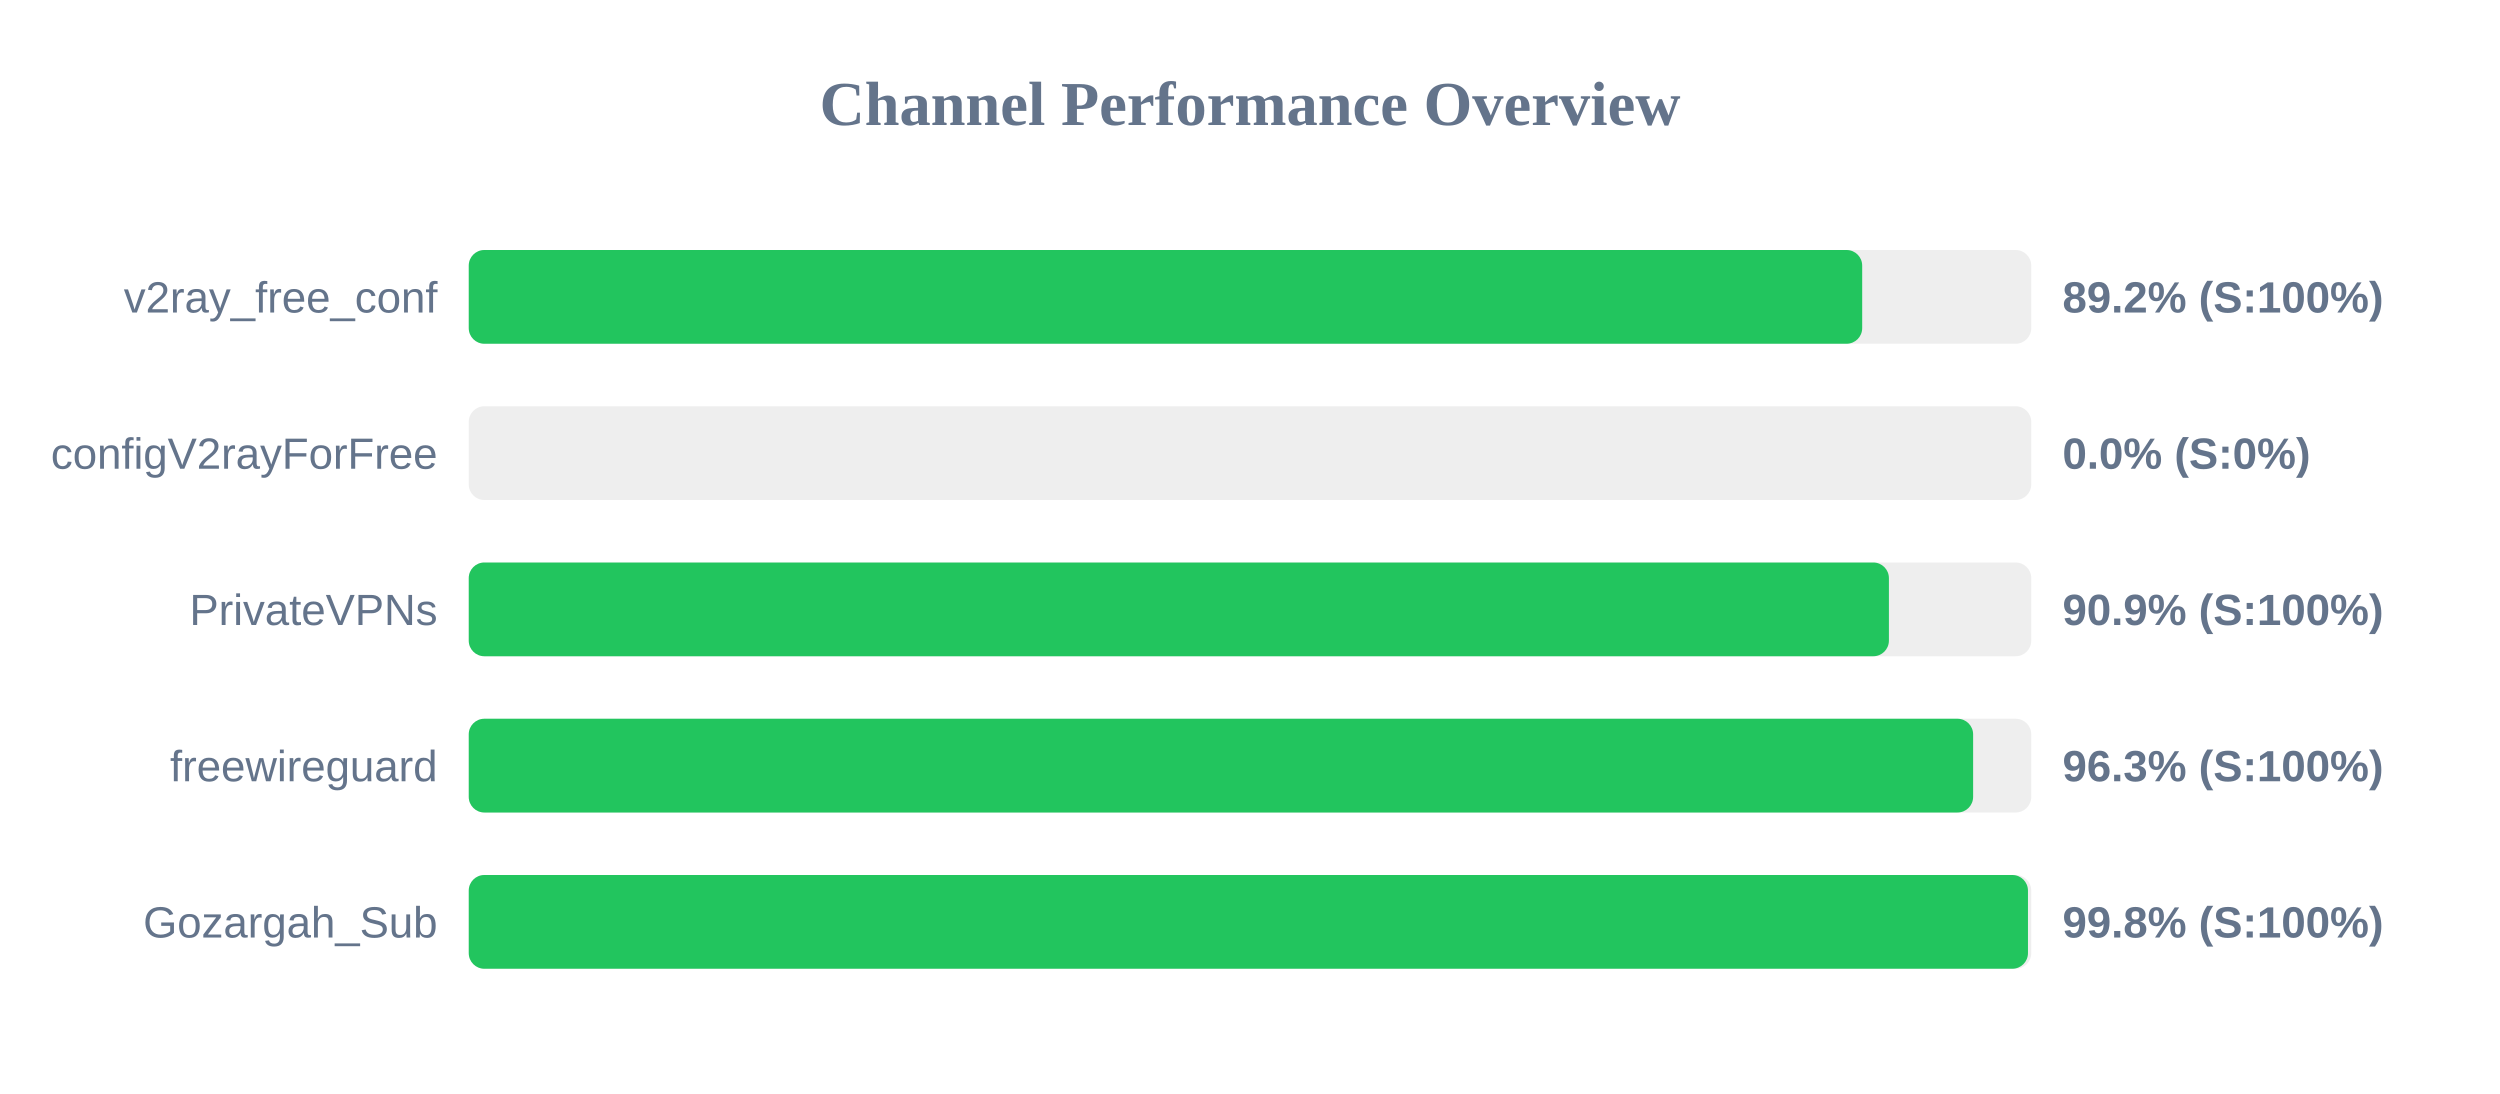
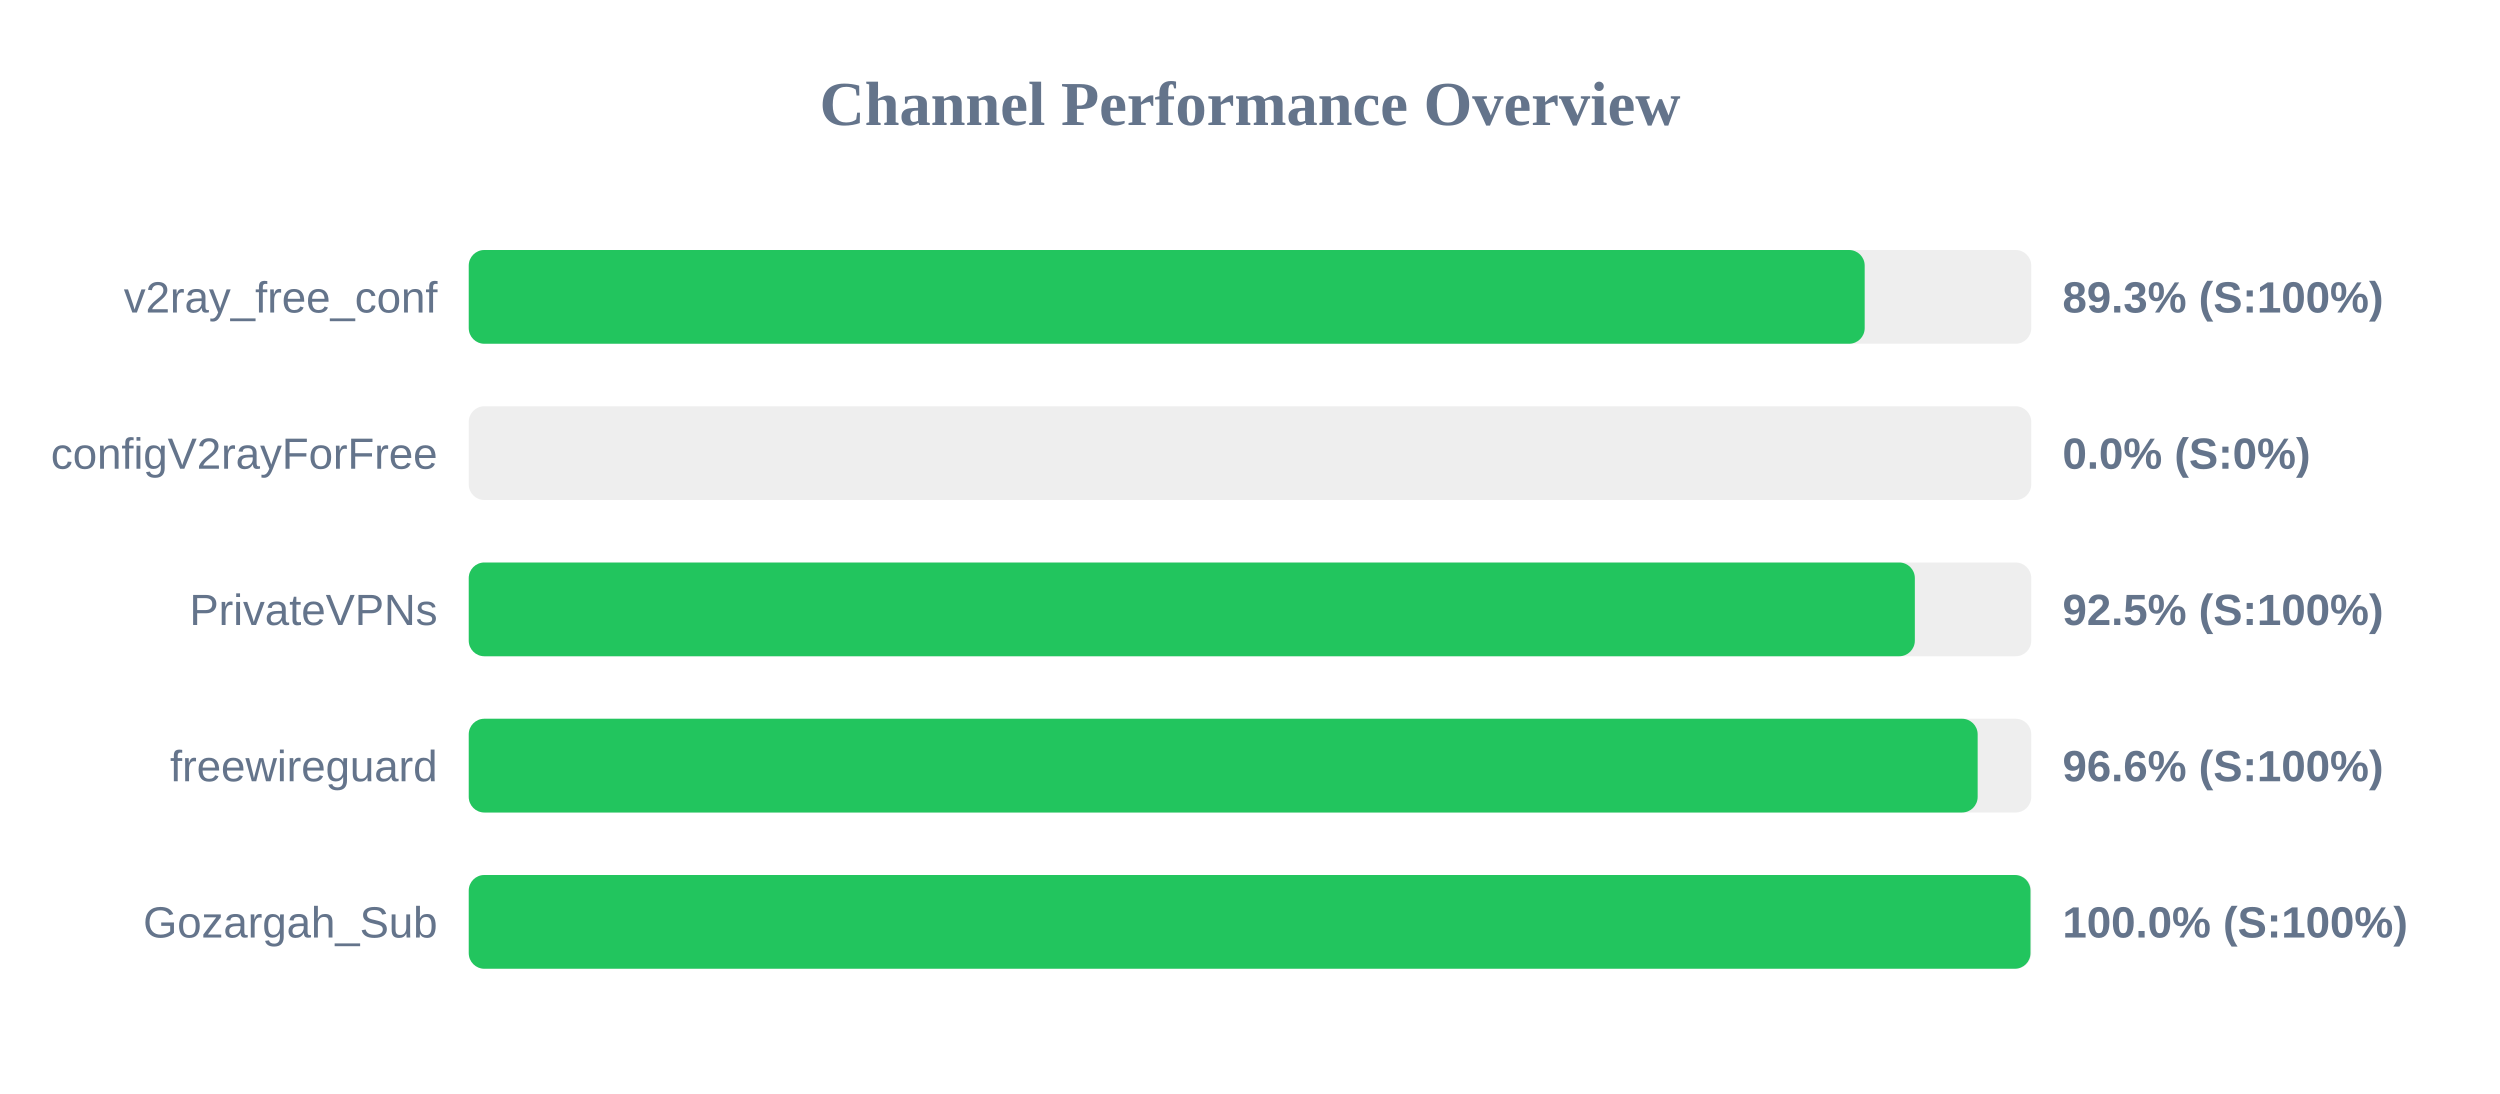
<svg xmlns="http://www.w3.org/2000/svg" width="800" height="350" version="1.1">
  <style>
        .row { font: 14px Arial; fill: #64748b; }
        .score { font: bold 14px Arial; fill: #64748b; }
    </style>
  <text x="400" y="40" text-anchor="middle" font-size="20px" font-weight="bold" fill="#64748b">Channel Performance Overview</text>
  <rect x="150" y="80" width="500" height="30" fill="#eee" rx="5" />
-   <rect x="150" y="80" width="445.9" height="30" fill="#22c55e" rx="5" />
+   <rect x="150" y="80" width="446.7" height="30" fill="#22c55e" rx="5" />
  <text x="140" y="100" text-anchor="end" class="row">v2ray_free_conf</text>
-   <text x="660" y="100" text-anchor="start" class="score">89.2% (S:100%)</text>
+   <text x="660" y="100" text-anchor="start" class="score">89.3% (S:100%)</text>
  <rect x="150" y="130" width="500" height="30" fill="#eee" rx="5" />
  <rect x="150" y="130" width="0.0" height="30" fill="#ef4444" rx="5" />
  <text x="140" y="150" text-anchor="end" class="row">configV2rayForFree</text>
  <text x="660" y="150" text-anchor="start" class="score">0.0% (S:0%)</text>
  <rect x="150" y="180" width="500" height="30" fill="#eee" rx="5" />
-   <rect x="150" y="180" width="454.45" height="30" fill="#22c55e" rx="5" />
+   <rect x="150" y="180" width="462.75" height="30" fill="#22c55e" rx="5" />
  <text x="140" y="200" text-anchor="end" class="row">PrivateVPNs</text>
-   <text x="660" y="200" text-anchor="start" class="score">90.9% (S:100%)</text>
+   <text x="660" y="200" text-anchor="start" class="score">92.5% (S:100%)</text>
  <rect x="150" y="230" width="500" height="30" fill="#eee" rx="5" />
-   <rect x="150" y="230" width="481.4" height="30" fill="#22c55e" rx="5" />
+   <rect x="150" y="230" width="482.85" height="30" fill="#22c55e" rx="5" />
  <text x="140" y="250" text-anchor="end" class="row">freewireguard</text>
-   <text x="660" y="250" text-anchor="start" class="score">96.3% (S:100%)</text>
+   <text x="660" y="250" text-anchor="start" class="score">96.6% (S:100%)</text>
  <rect x="150" y="280" width="500" height="30" fill="#eee" rx="5" />
-   <rect x="150" y="280" width="498.95" height="30" fill="#22c55e" rx="5" />
+   <rect x="150" y="280" width="499.75" height="30" fill="#22c55e" rx="5" />
  <text x="140" y="300" text-anchor="end" class="row">Gozargah_Sub</text>
-   <text x="660" y="300" text-anchor="start" class="score">99.8% (S:100%)</text>
+   <text x="660" y="300" text-anchor="start" class="score">100.0% (S:100%)</text>
</svg>
